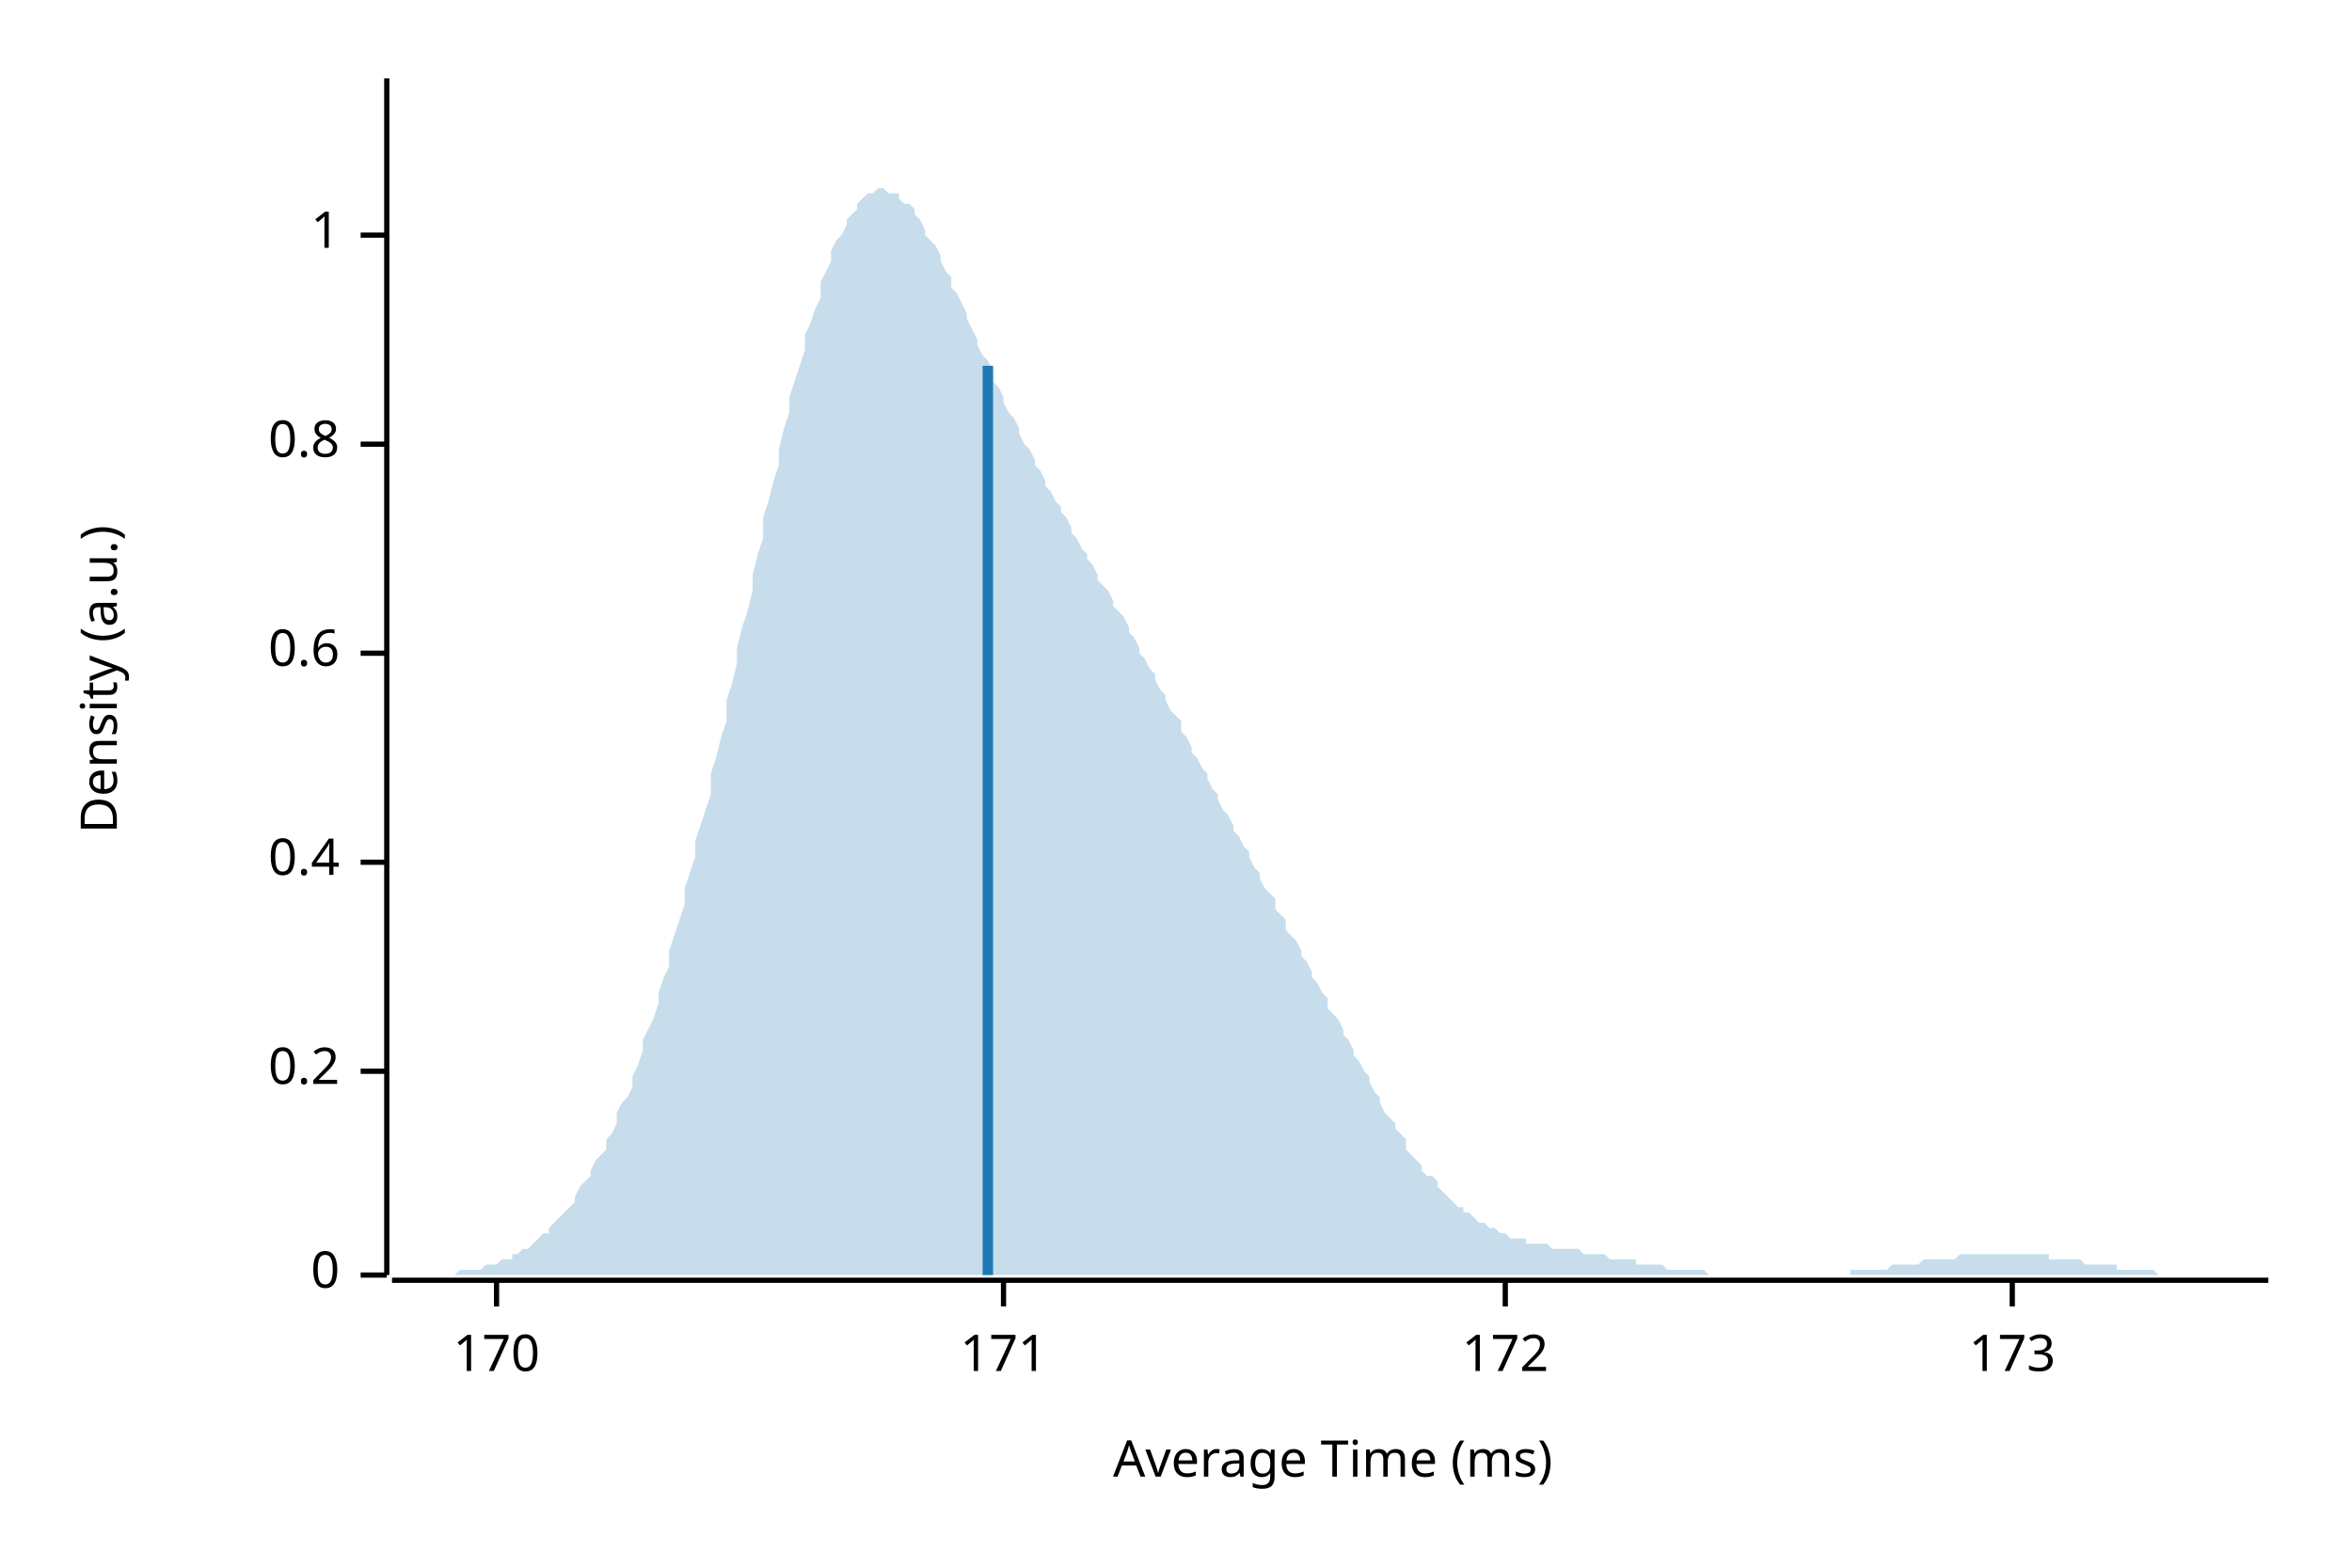
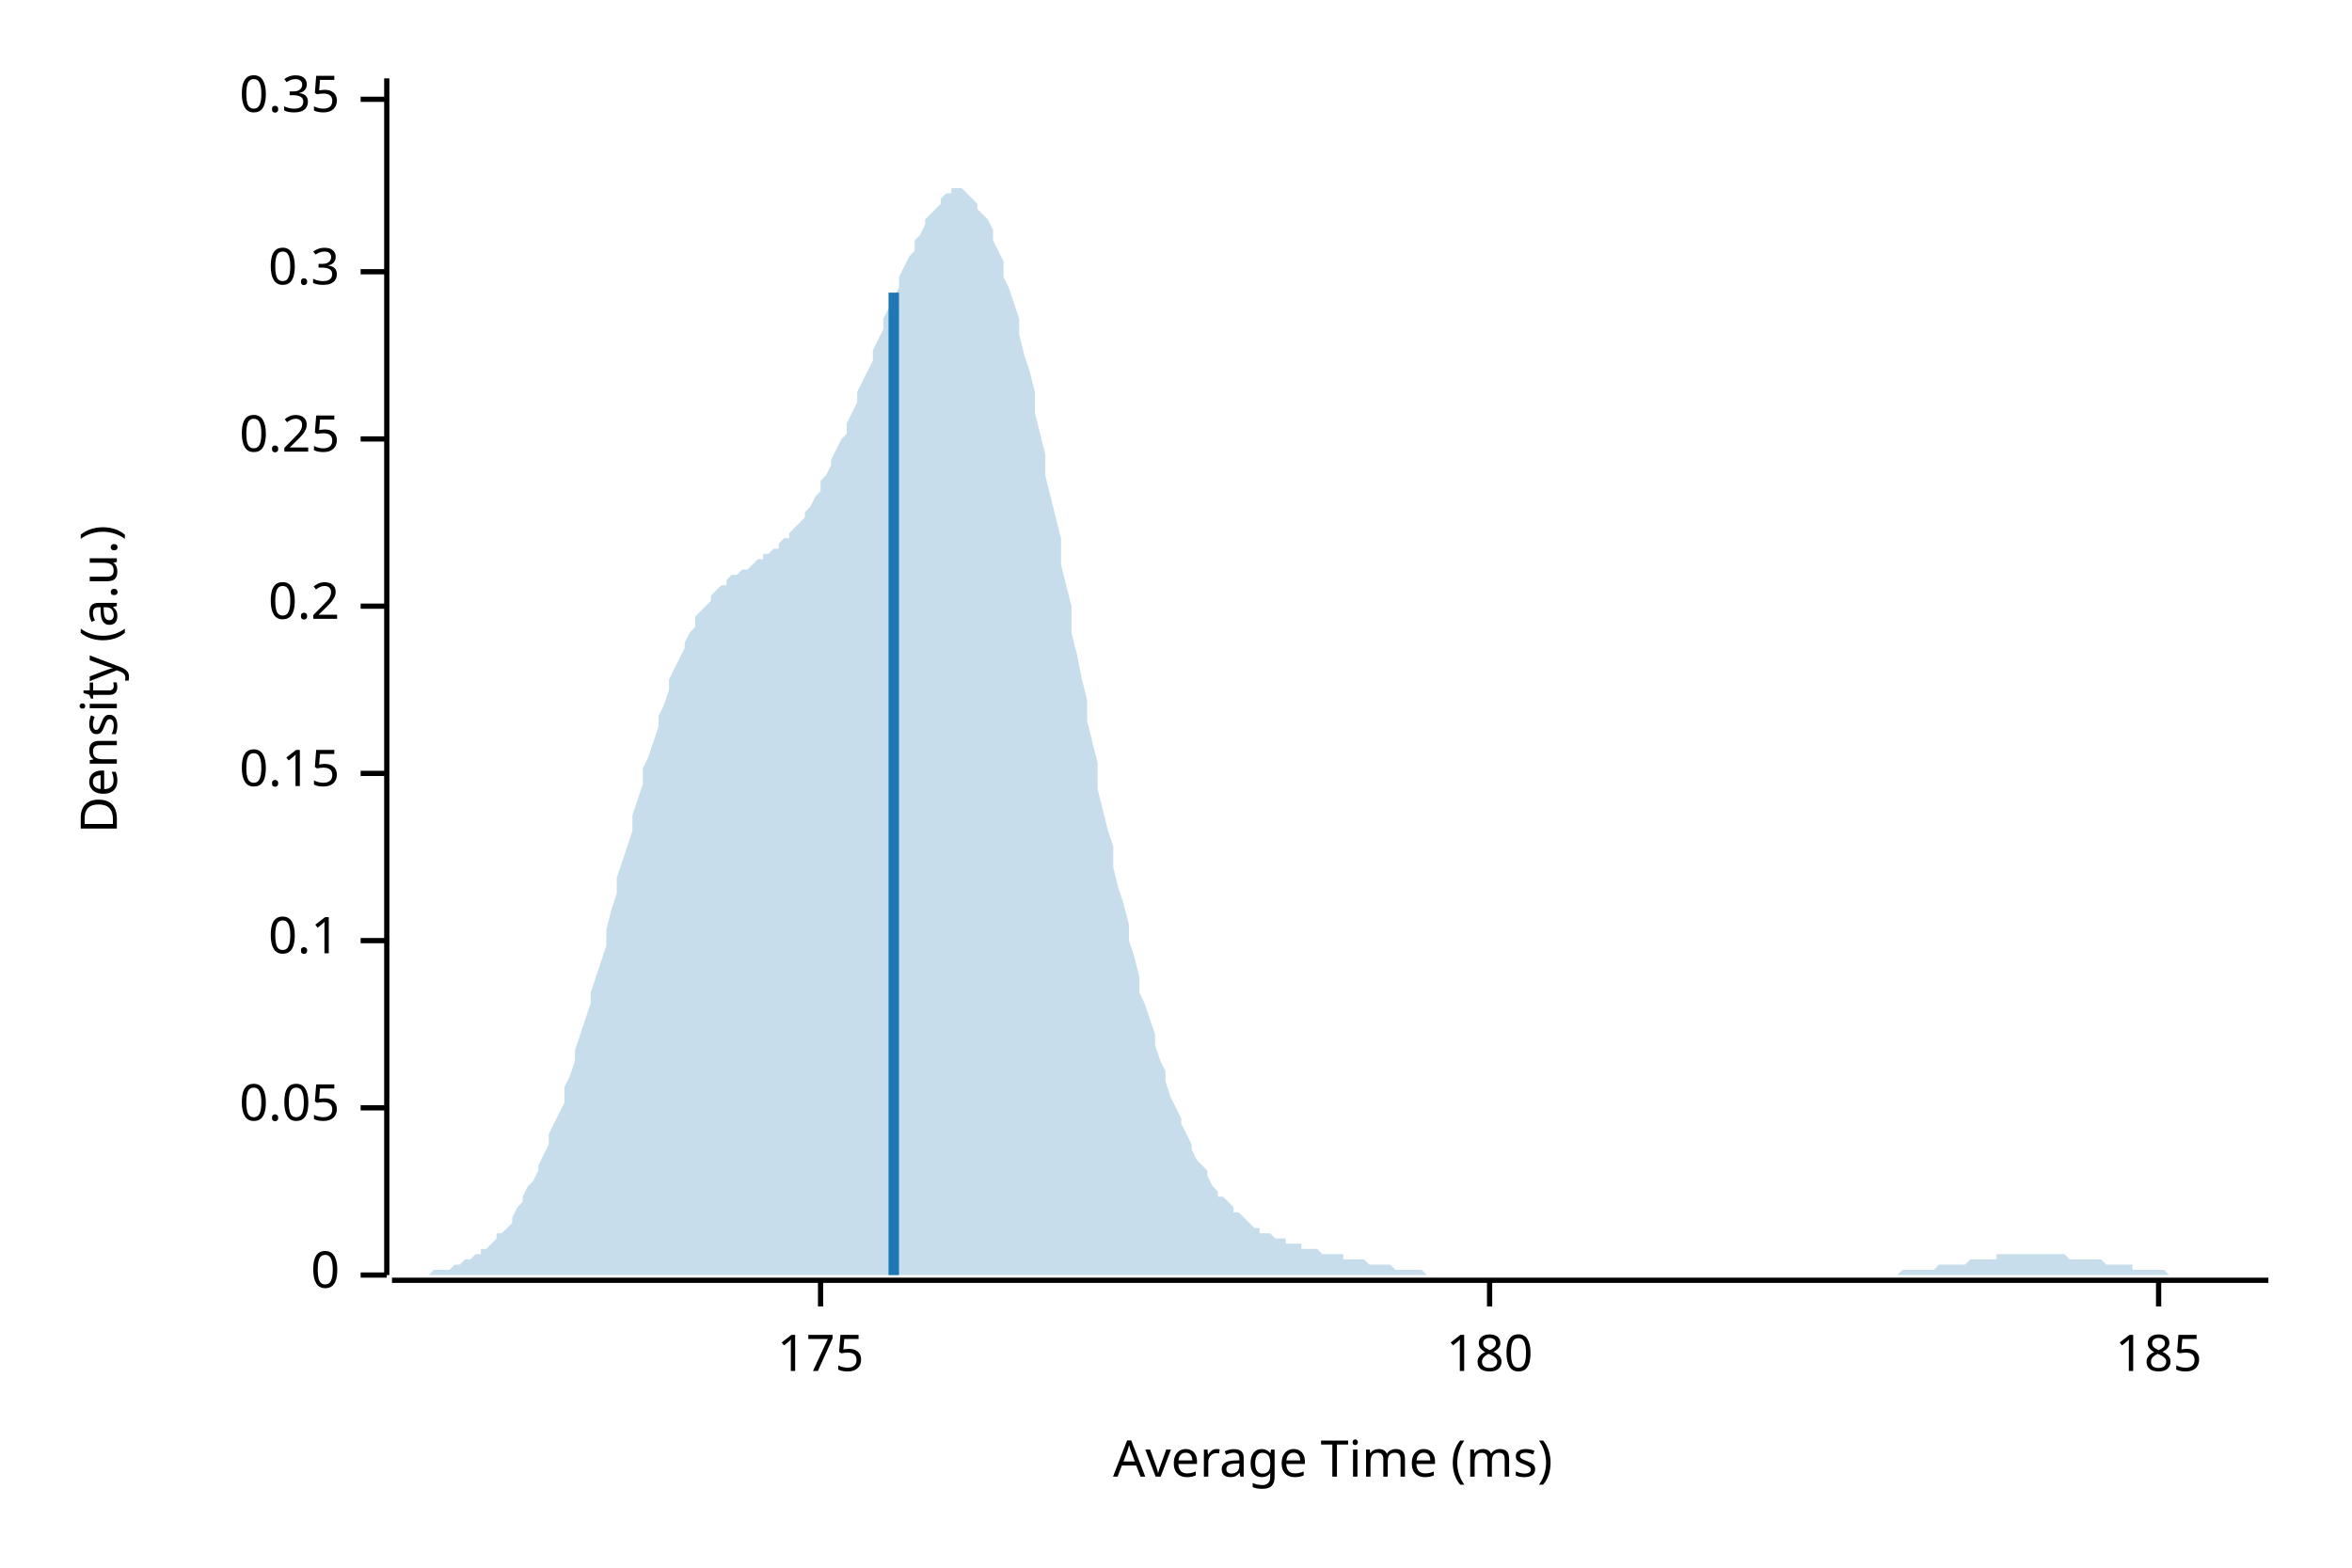
<svg xmlns="http://www.w3.org/2000/svg" width="450" height="300" viewBox="0 0 450 300">
  <text x="15" y="130" dy="0.76em" text-anchor="middle" font-family="sans-serif" font-size="9.677" opacity="1" fill="#000000" transform="rotate(270, 15, 130)">
Density (a.u.)
</text>
  <text x="255" y="285" dy="-0.5ex" text-anchor="middle" font-family="sans-serif" font-size="9.677" opacity="1" fill="#000000">
Average Time (ms)
</text>
  <polyline fill="none" opacity="1" stroke="#000000" stroke-width="1" points="74,15 74,244 " />
  <text x="65" y="244" dy="0.5ex" text-anchor="end" font-family="sans-serif" font-size="9.677" opacity="1" fill="#000000">
0
</text>
  <polyline fill="none" opacity="1" stroke="#000000" stroke-width="1" points="69,244 74,244 " />
-   <text x="65" y="205" dy="0.5ex" text-anchor="end" font-family="sans-serif" font-size="9.677" opacity="1" fill="#000000">
+   <text x="65" y="212" dy="0.5ex" text-anchor="end" font-family="sans-serif" font-size="9.677" opacity="1" fill="#000000">
+ 0.05
+ </text>
+   <polyline fill="none" opacity="1" stroke="#000000" stroke-width="1" points="69,212 74,212 " />
+   <text x="65" y="180" dy="0.5ex" text-anchor="end" font-family="sans-serif" font-size="9.677" opacity="1" fill="#000000">
+ 0.1
+ </text>
+   <polyline fill="none" opacity="1" stroke="#000000" stroke-width="1" points="69,180 74,180 " />
+   <text x="65" y="148" dy="0.5ex" text-anchor="end" font-family="sans-serif" font-size="9.677" opacity="1" fill="#000000">
+ 0.15
+ </text>
+   <polyline fill="none" opacity="1" stroke="#000000" stroke-width="1" points="69,148 74,148 " />
+   <text x="65" y="116" dy="0.5ex" text-anchor="end" font-family="sans-serif" font-size="9.677" opacity="1" fill="#000000">
0.2
</text>
-   <polyline fill="none" opacity="1" stroke="#000000" stroke-width="1" points="69,205 74,205 " />
-   <text x="65" y="165" dy="0.5ex" text-anchor="end" font-family="sans-serif" font-size="9.677" opacity="1" fill="#000000">
- 0.4
+   <polyline fill="none" opacity="1" stroke="#000000" stroke-width="1" points="69,116 74,116 " />
+   <text x="65" y="84" dy="0.5ex" text-anchor="end" font-family="sans-serif" font-size="9.677" opacity="1" fill="#000000">
+ 0.25
</text>
-   <polyline fill="none" opacity="1" stroke="#000000" stroke-width="1" points="69,165 74,165 " />
-   <text x="65" y="125" dy="0.5ex" text-anchor="end" font-family="sans-serif" font-size="9.677" opacity="1" fill="#000000">
- 0.6
+   <polyline fill="none" opacity="1" stroke="#000000" stroke-width="1" points="69,84 74,84 " />
+   <text x="65" y="52" dy="0.5ex" text-anchor="end" font-family="sans-serif" font-size="9.677" opacity="1" fill="#000000">
+ 0.3
</text>
-   <polyline fill="none" opacity="1" stroke="#000000" stroke-width="1" points="69,125 74,125 " />
-   <text x="65" y="85" dy="0.5ex" text-anchor="end" font-family="sans-serif" font-size="9.677" opacity="1" fill="#000000">
- 0.8
+   <polyline fill="none" opacity="1" stroke="#000000" stroke-width="1" points="69,52 74,52 " />
+   <text x="65" y="19" dy="0.5ex" text-anchor="end" font-family="sans-serif" font-size="9.677" opacity="1" fill="#000000">
+ 0.35
</text>
-   <polyline fill="none" opacity="1" stroke="#000000" stroke-width="1" points="69,85 74,85 " />
-   <text x="65" y="45" dy="0.5ex" text-anchor="end" font-family="sans-serif" font-size="9.677" opacity="1" fill="#000000">
- 1
+   <polyline fill="none" opacity="1" stroke="#000000" stroke-width="1" points="69,19 74,19 " />
+   <polyline fill="none" opacity="1" stroke="#000000" stroke-width="1" points="75,245 434,245 " />
+   <text x="157" y="255" dy="0.76em" text-anchor="middle" font-family="sans-serif" font-size="9.677" opacity="1" fill="#000000">
+ 175
</text>
-   <polyline fill="none" opacity="1" stroke="#000000" stroke-width="1" points="69,45 74,45 " />
-   <polyline fill="none" opacity="1" stroke="#000000" stroke-width="1" points="75,245 434,245 " />
-   <text x="95" y="255" dy="0.76em" text-anchor="middle" font-family="sans-serif" font-size="9.677" opacity="1" fill="#000000">
- 170
+   <polyline fill="none" opacity="1" stroke="#000000" stroke-width="1" points="157,245 157,250 " />
+   <text x="285" y="255" dy="0.76em" text-anchor="middle" font-family="sans-serif" font-size="9.677" opacity="1" fill="#000000">
+ 180
</text>
-   <polyline fill="none" opacity="1" stroke="#000000" stroke-width="1" points="95,245 95,250 " />
-   <text x="192" y="255" dy="0.76em" text-anchor="middle" font-family="sans-serif" font-size="9.677" opacity="1" fill="#000000">
- 171
+   <polyline fill="none" opacity="1" stroke="#000000" stroke-width="1" points="285,245 285,250 " />
+   <text x="413" y="255" dy="0.76em" text-anchor="middle" font-family="sans-serif" font-size="9.677" opacity="1" fill="#000000">
+ 185
</text>
-   <polyline fill="none" opacity="1" stroke="#000000" stroke-width="1" points="192,245 192,250 " />
-   <text x="288" y="255" dy="0.76em" text-anchor="middle" font-family="sans-serif" font-size="9.677" opacity="1" fill="#000000">
- 172
- </text>
-   <polyline fill="none" opacity="1" stroke="#000000" stroke-width="1" points="288,245 288,250 " />
-   <text x="385" y="255" dy="0.76em" text-anchor="middle" font-family="sans-serif" font-size="9.677" opacity="1" fill="#000000">
- 173
- </text>
-   <polyline fill="none" opacity="1" stroke="#000000" stroke-width="1" points="385,245 385,250 " />
-   <polygon opacity="0.25" fill="#1F78B4" points="75,244 75,244 76,244 77,244 77,244 78,244 79,244 80,244 80,244 81,244 82,244 82,244 83,244 84,244 85,244 85,244 86,244 87,244 87,244 88,243 89,243 90,243 90,243 91,243 92,243 92,243 93,242 94,242 95,242 95,242 96,241 97,241 98,241 98,240 99,240 100,239 100,239 101,239 102,238 103,237 103,237 104,236 105,236 105,235 106,234 107,233 108,232 108,232 109,231 110,230 110,229 111,227 112,226 113,225 113,224 114,222 115,221 116,220 116,218 117,217 118,215 118,213 119,211 120,210 121,208 121,206 122,204 123,201 123,199 124,197 125,195 126,192 126,190 127,187 128,185 128,182 129,179 130,176 131,173 131,170 132,167 133,164 133,161 134,158 135,155 136,152 136,148 137,145 138,141 139,138 139,134 140,131 141,127 141,124 142,120 143,117 144,113 144,110 145,106 146,103 146,99 147,96 148,92 149,89 149,86 150,82 151,79 151,76 152,73 153,70 154,67 154,64 155,62 156,59 157,57 157,54 158,52 159,50 159,48 160,46 161,45 162,43 162,42 163,41 164,40 164,39 165,38 166,37 167,37 167,37 168,36 169,36 169,36 170,37 171,37 172,37 172,38 173,39 174,39 175,40 175,41 176,42 177,44 177,45 178,46 179,47 180,49 180,50 181,52 182,53 182,55 183,56 184,58 185,60 185,61 186,63 187,65 187,66 188,68 189,69 190,71 190,73 191,74 192,76 192,77 193,79 194,80 195,82 195,83 196,85 197,86 198,88 198,89 199,90 200,92 200,93 201,94 202,96 203,97 203,98 204,99 205,101 205,102 206,103 207,105 208,106 208,107 209,108 210,110 210,111 211,112 212,113 213,115 213,116 214,117 215,118 216,120 216,121 217,122 218,124 218,125 219,126 220,128 221,129 221,130 222,132 223,133 223,134 224,136 225,137 226,138 226,140 227,141 228,143 228,144 229,145 230,147 231,148 231,149 232,151 233,152 233,153 234,155 235,156 236,158 236,159 237,160 238,162 239,163 239,164 240,166 241,167 241,168 242,170 243,171 244,172 244,174 245,175 246,176 246,178 247,179 248,180 249,182 249,183 250,184 251,186 251,187 252,188 253,190 254,191 254,193 255,194 256,195 257,197 257,198 258,199 259,201 259,202 260,203 261,205 262,206 262,207 263,209 264,210 264,211 265,213 266,214 267,215 267,216 268,217 269,218 269,220 270,221 271,222 272,223 272,224 273,225 274,225 275,226 275,227 276,228 277,229 277,229 278,230 279,231 280,231 280,232 281,232 282,233 282,233 283,234 284,234 285,235 285,235 286,235 287,236 287,236 288,236 289,237 290,237 290,237 291,237 292,237 292,238 293,238 294,238 295,238 295,238 296,238 297,239 298,239 298,239 299,239 300,239 300,239 301,239 302,239 303,240 303,240 304,240 305,240 305,240 306,240 307,240 308,241 308,241 309,241 310,241 310,241 311,241 312,241 313,241 313,242 314,242 315,242 316,242 316,242 317,242 318,242 318,242 319,243 320,243 321,243 321,243 322,243 323,243 323,243 324,243 325,243 326,243 326,243 327,244 328,244 328,244 329,244 330,244 331,244 331,244 332,244 333,244 333,244 334,244 335,244 336,244 336,244 337,244 338,244 339,244 339,244 340,244 341,244 341,244 342,244 343,244 344,244 344,244 345,244 346,244 346,244 347,244 348,244 349,244 349,244 350,244 351,244 351,244 352,244 353,244 354,244 354,243 355,243 356,243 357,243 357,243 358,243 359,243 359,243 360,243 361,243 362,242 362,242 363,242 364,242 364,242 365,242 366,242 367,242 367,242 368,241 369,241 369,241 370,241 371,241 372,241 372,241 373,241 374,241 375,240 375,240 376,240 377,240 377,240 378,240 379,240 380,240 380,240 381,240 382,240 382,240 383,240 384,240 385,240 385,240 386,240 387,240 387,240 388,240 389,240 390,240 390,240 391,240 392,240 392,241 393,241 394,241 395,241 395,241 396,241 397,241 398,241 398,241 399,242 400,242 400,242 401,242 402,242 403,242 403,242 404,242 405,242 405,243 406,243 407,243 408,243 408,243 409,243 410,243 410,243 411,243 412,243 413,244 413,244 414,244 415,244 416,244 416,244 417,244 418,244 418,244 419,244 420,244 421,244 421,244 422,244 423,244 423,244 424,244 425,244 426,244 426,244 427,244 428,244 428,244 429,244 430,244 431,244 431,244 432,244 433,244 434,244 434,244 75,244 " />
-   <polyline fill="none" opacity="1" stroke="#1F78B4" stroke-width="2" points="189,244 189,70 " />
+   <polyline fill="none" opacity="1" stroke="#000000" stroke-width="1" points="413,245 413,250 " />
+   <polygon opacity="0.25" fill="#1F78B4" points="75,244 75,244 76,244 77,244 77,244 78,244 79,244 80,244 80,244 81,244 82,244 82,244 83,243 84,243 85,243 85,243 86,243 87,242 87,242 88,242 89,241 90,241 90,241 91,240 92,240 92,239 93,239 94,238 95,237 95,236 96,236 97,235 98,234 98,233 99,231 100,230 100,229 101,227 102,226 103,224 103,223 104,221 105,219 105,217 106,215 107,213 108,211 108,208 109,206 110,203 110,201 111,198 112,195 113,192 113,190 114,187 115,184 116,181 116,178 117,174 118,171 118,168 119,165 120,162 121,159 121,156 122,153 123,150 123,147 124,145 125,142 126,139 126,137 127,135 128,132 128,130 129,128 130,126 131,124 131,123 132,121 133,120 133,118 134,117 135,116 136,115 136,114 137,113 138,112 139,112 139,111 140,110 141,110 141,110 142,109 143,109 144,108 144,108 145,107 146,107 146,106 147,106 148,105 149,105 149,104 150,103 151,103 151,102 152,101 153,100 154,99 154,98 155,97 156,95 157,94 157,92 158,91 159,89 159,88 160,86 161,84 162,83 162,81 163,79 164,77 164,75 165,73 166,71 167,69 167,67 168,65 169,63 169,61 170,59 171,57 172,55 172,53 173,51 174,49 175,48 175,46 176,45 177,43 177,42 178,41 179,40 180,39 180,38 181,37 182,37 182,36 183,36 184,36 185,37 185,37 186,38 187,39 187,40 188,41 189,42 190,44 190,46 191,48 192,50 192,53 193,55 194,58 195,61 195,64 196,68 197,71 198,75 198,79 199,83 200,87 200,91 201,95 202,99 203,103 203,108 204,112 205,116 205,121 206,125 207,130 208,134 208,138 209,142 210,146 210,151 211,155 212,159 213,162 213,166 214,170 215,173 216,177 216,180 217,183 218,187 218,190 219,192 220,195 221,198 221,200 222,203 223,205 223,207 224,210 225,212 226,214 226,215 227,217 228,219 228,220 229,222 230,223 231,224 231,225 232,227 233,228 233,229 234,229 235,230 236,231 236,232 237,232 238,233 239,234 239,234 240,235 241,235 241,236 242,236 243,236 244,237 244,237 245,237 246,237 246,238 247,238 248,238 249,238 249,239 250,239 251,239 251,239 252,239 253,240 254,240 254,240 255,240 256,240 257,240 257,241 258,241 259,241 259,241 260,241 261,241 262,242 262,242 263,242 264,242 264,242 265,242 266,242 267,243 267,243 268,243 269,243 269,243 270,243 271,243 272,243 272,243 273,244 274,244 275,244 275,244 276,244 277,244 277,244 278,244 279,244 280,244 280,244 281,244 282,244 282,244 283,244 284,244 285,244 285,244 286,244 287,244 287,244 288,244 289,244 290,244 290,244 291,244 292,244 292,244 293,244 294,244 295,244 295,244 296,244 297,244 298,244 298,244 299,244 300,244 300,244 301,244 302,244 303,244 303,244 304,244 305,244 305,244 306,244 307,244 308,244 308,244 309,244 310,244 310,244 311,244 312,244 313,244 313,244 314,244 315,244 316,244 316,244 317,244 318,244 318,244 319,244 320,244 321,244 321,244 322,244 323,244 323,244 324,244 325,244 326,244 326,244 327,244 328,244 328,244 329,244 330,244 331,244 331,244 332,244 333,244 333,244 334,244 335,244 336,244 336,244 337,244 338,244 339,244 339,244 340,244 341,244 341,244 342,244 343,244 344,244 344,244 345,244 346,244 346,244 347,244 348,244 349,244 349,244 350,244 351,244 351,244 352,244 353,244 354,244 354,244 355,244 356,244 357,244 357,244 358,244 359,244 359,244 360,244 361,244 362,244 362,244 363,244 364,243 364,243 365,243 366,243 367,243 367,243 368,243 369,243 369,243 370,243 371,242 372,242 372,242 373,242 374,242 375,242 375,242 376,242 377,241 377,241 378,241 379,241 380,241 380,241 381,241 382,241 382,240 383,240 384,240 385,240 385,240 386,240 387,240 387,240 388,240 389,240 390,240 390,240 391,240 392,240 392,240 393,240 394,240 395,240 395,240 396,241 397,241 398,241 398,241 399,241 400,241 400,241 401,241 402,241 403,242 403,242 404,242 405,242 405,242 406,242 407,242 408,242 408,243 409,243 410,243 410,243 411,243 412,243 413,243 413,243 414,243 415,244 416,244 416,244 417,244 418,244 418,244 419,244 420,244 421,244 421,244 422,244 423,244 423,244 424,244 425,244 426,244 426,244 427,244 428,244 428,244 429,244 430,244 431,244 431,244 432,244 433,244 434,244 434,244 75,244 " />
+   <polyline fill="none" opacity="1" stroke="#1F78B4" stroke-width="2" points="171,244 171,56 " />
</svg>
